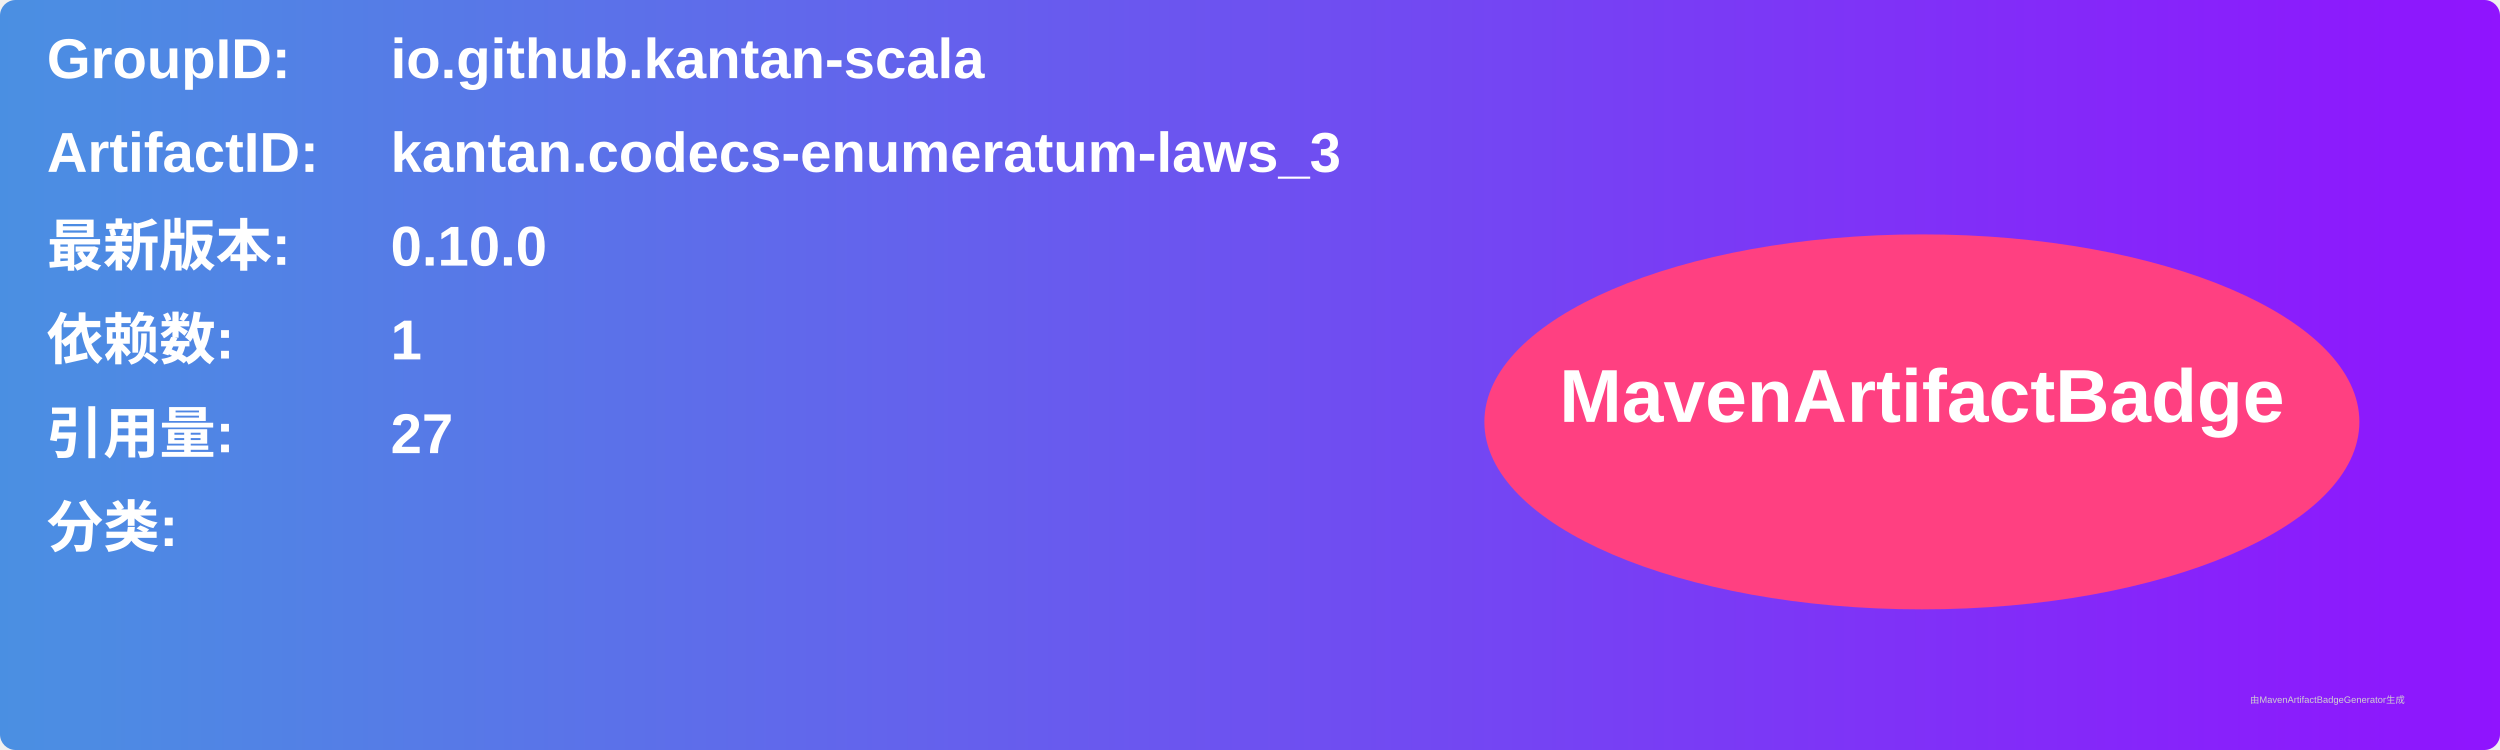
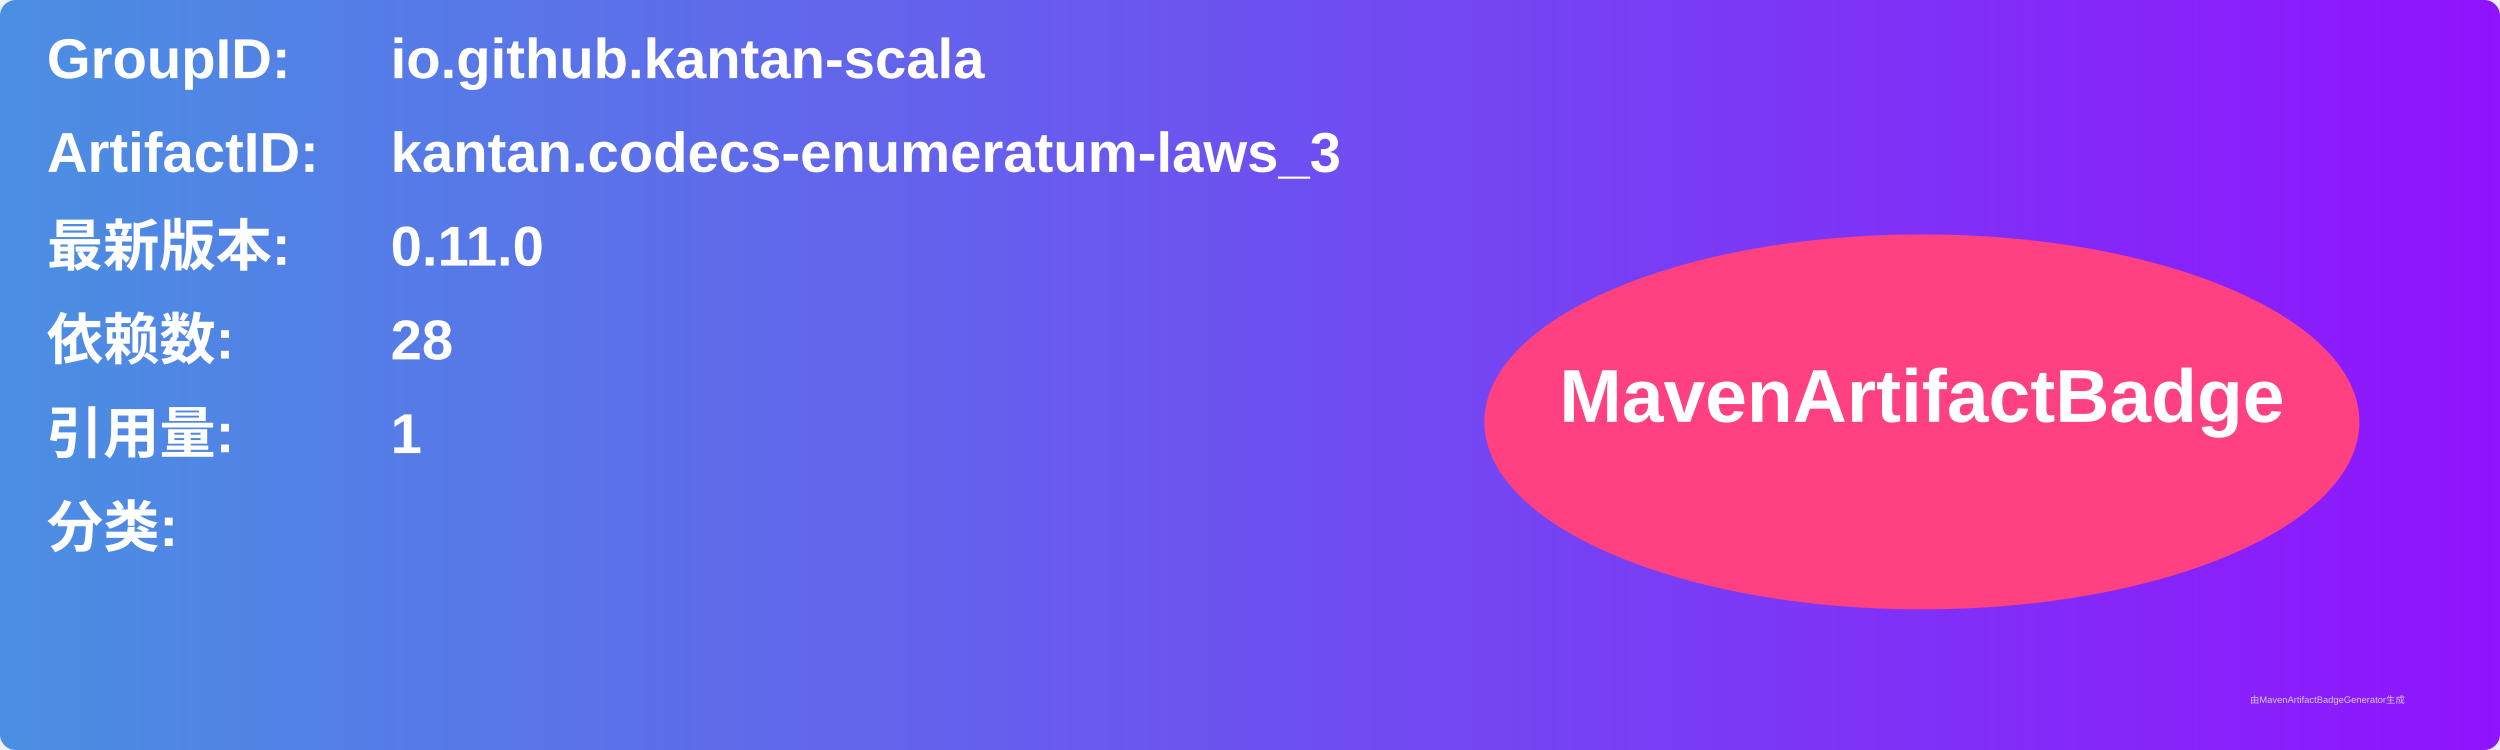
<svg xmlns="http://www.w3.org/2000/svg" width="800" height="240" viewBox="0 0 800 240">
  <linearGradient id="grad" x1="0%" y1="0%" x2="100%" y2="0%">
    <stop offset="0%" stop-color="#4a90e2" />
    <stop offset="100%" stop-color="#9013fe" />
  </linearGradient>
  <rect width="100%" height="100%" rx="5" ry="5" fill="url(#grad)" />
  <g transform="translate(15, 15)">
    <text x="0" y="10" font-family="Arial" font-size="18" fill="white" font-weight="bold" width="260">GroupID:</text>
    <text x="110" y="10" font-family="Arial" font-size="18" fill="white" font-weight="bold" width="460">io.github.kantan-scala</text>
    <text x="0" y="40" font-family="Arial" font-size="18" fill="white" font-weight="bold" width="260">ArtifactID:</text>
    <text x="110" y="40" font-family="Arial" font-size="18" fill="white" font-weight="bold" width="460">kantan.codecs-enumeratum-laws_3</text>
    <text x="0" y="70" font-family="Arial" font-size="18" fill="white" font-weight="bold">最新版本:</text>
    <text x="110" y="70" font-family="Arial" font-size="18" fill="white" font-weight="bold">
-       <tspan font-weight="bold">0.10.0</tspan>
+       <tspan font-weight="bold">0.11.0</tspan>
    </text>
    <text x="0" y="100" font-family="Arial" font-size="18" fill="white" font-weight="bold">依赖数: </text>
    <text x="110" y="100" font-family="Arial" font-size="18" fill="white">
-       <tspan font-weight="bold">1</tspan>
+       <tspan font-weight="bold">28</tspan>
    </text>
    <text x="0" y="130" font-family="Arial" font-size="18" fill="white" font-weight="bold">引用量: </text>
    <text x="110" y="130" font-family="Arial" font-size="18" fill="white">
-       <tspan font-weight="bold">27</tspan>
+       <tspan font-weight="bold">1</tspan>
    </text>
    <text x="0" y="160" font-family="Arial" font-size="18" fill="white" font-weight="bold">分类:</text>
    <text x="10" y="190" font-family="Arial" font-size="10" fill="white">
      <tspan font-weight="bold" />
    </text>
    <ellipse cx="600" cy="120" rx="140" ry="60" fill="#ff4081" />
    <text x="600" y="120" text-anchor="middle" font-family="Arial" font-size="24" fill="white" font-weight="bold">MavenArtifactBadge</text>
  </g>
  <text x="720" y="225" font-family="Arial" font-size="3" fill="#d0d0d0">由MavenArtifactBadgeGenerator生成</text>
</svg>
